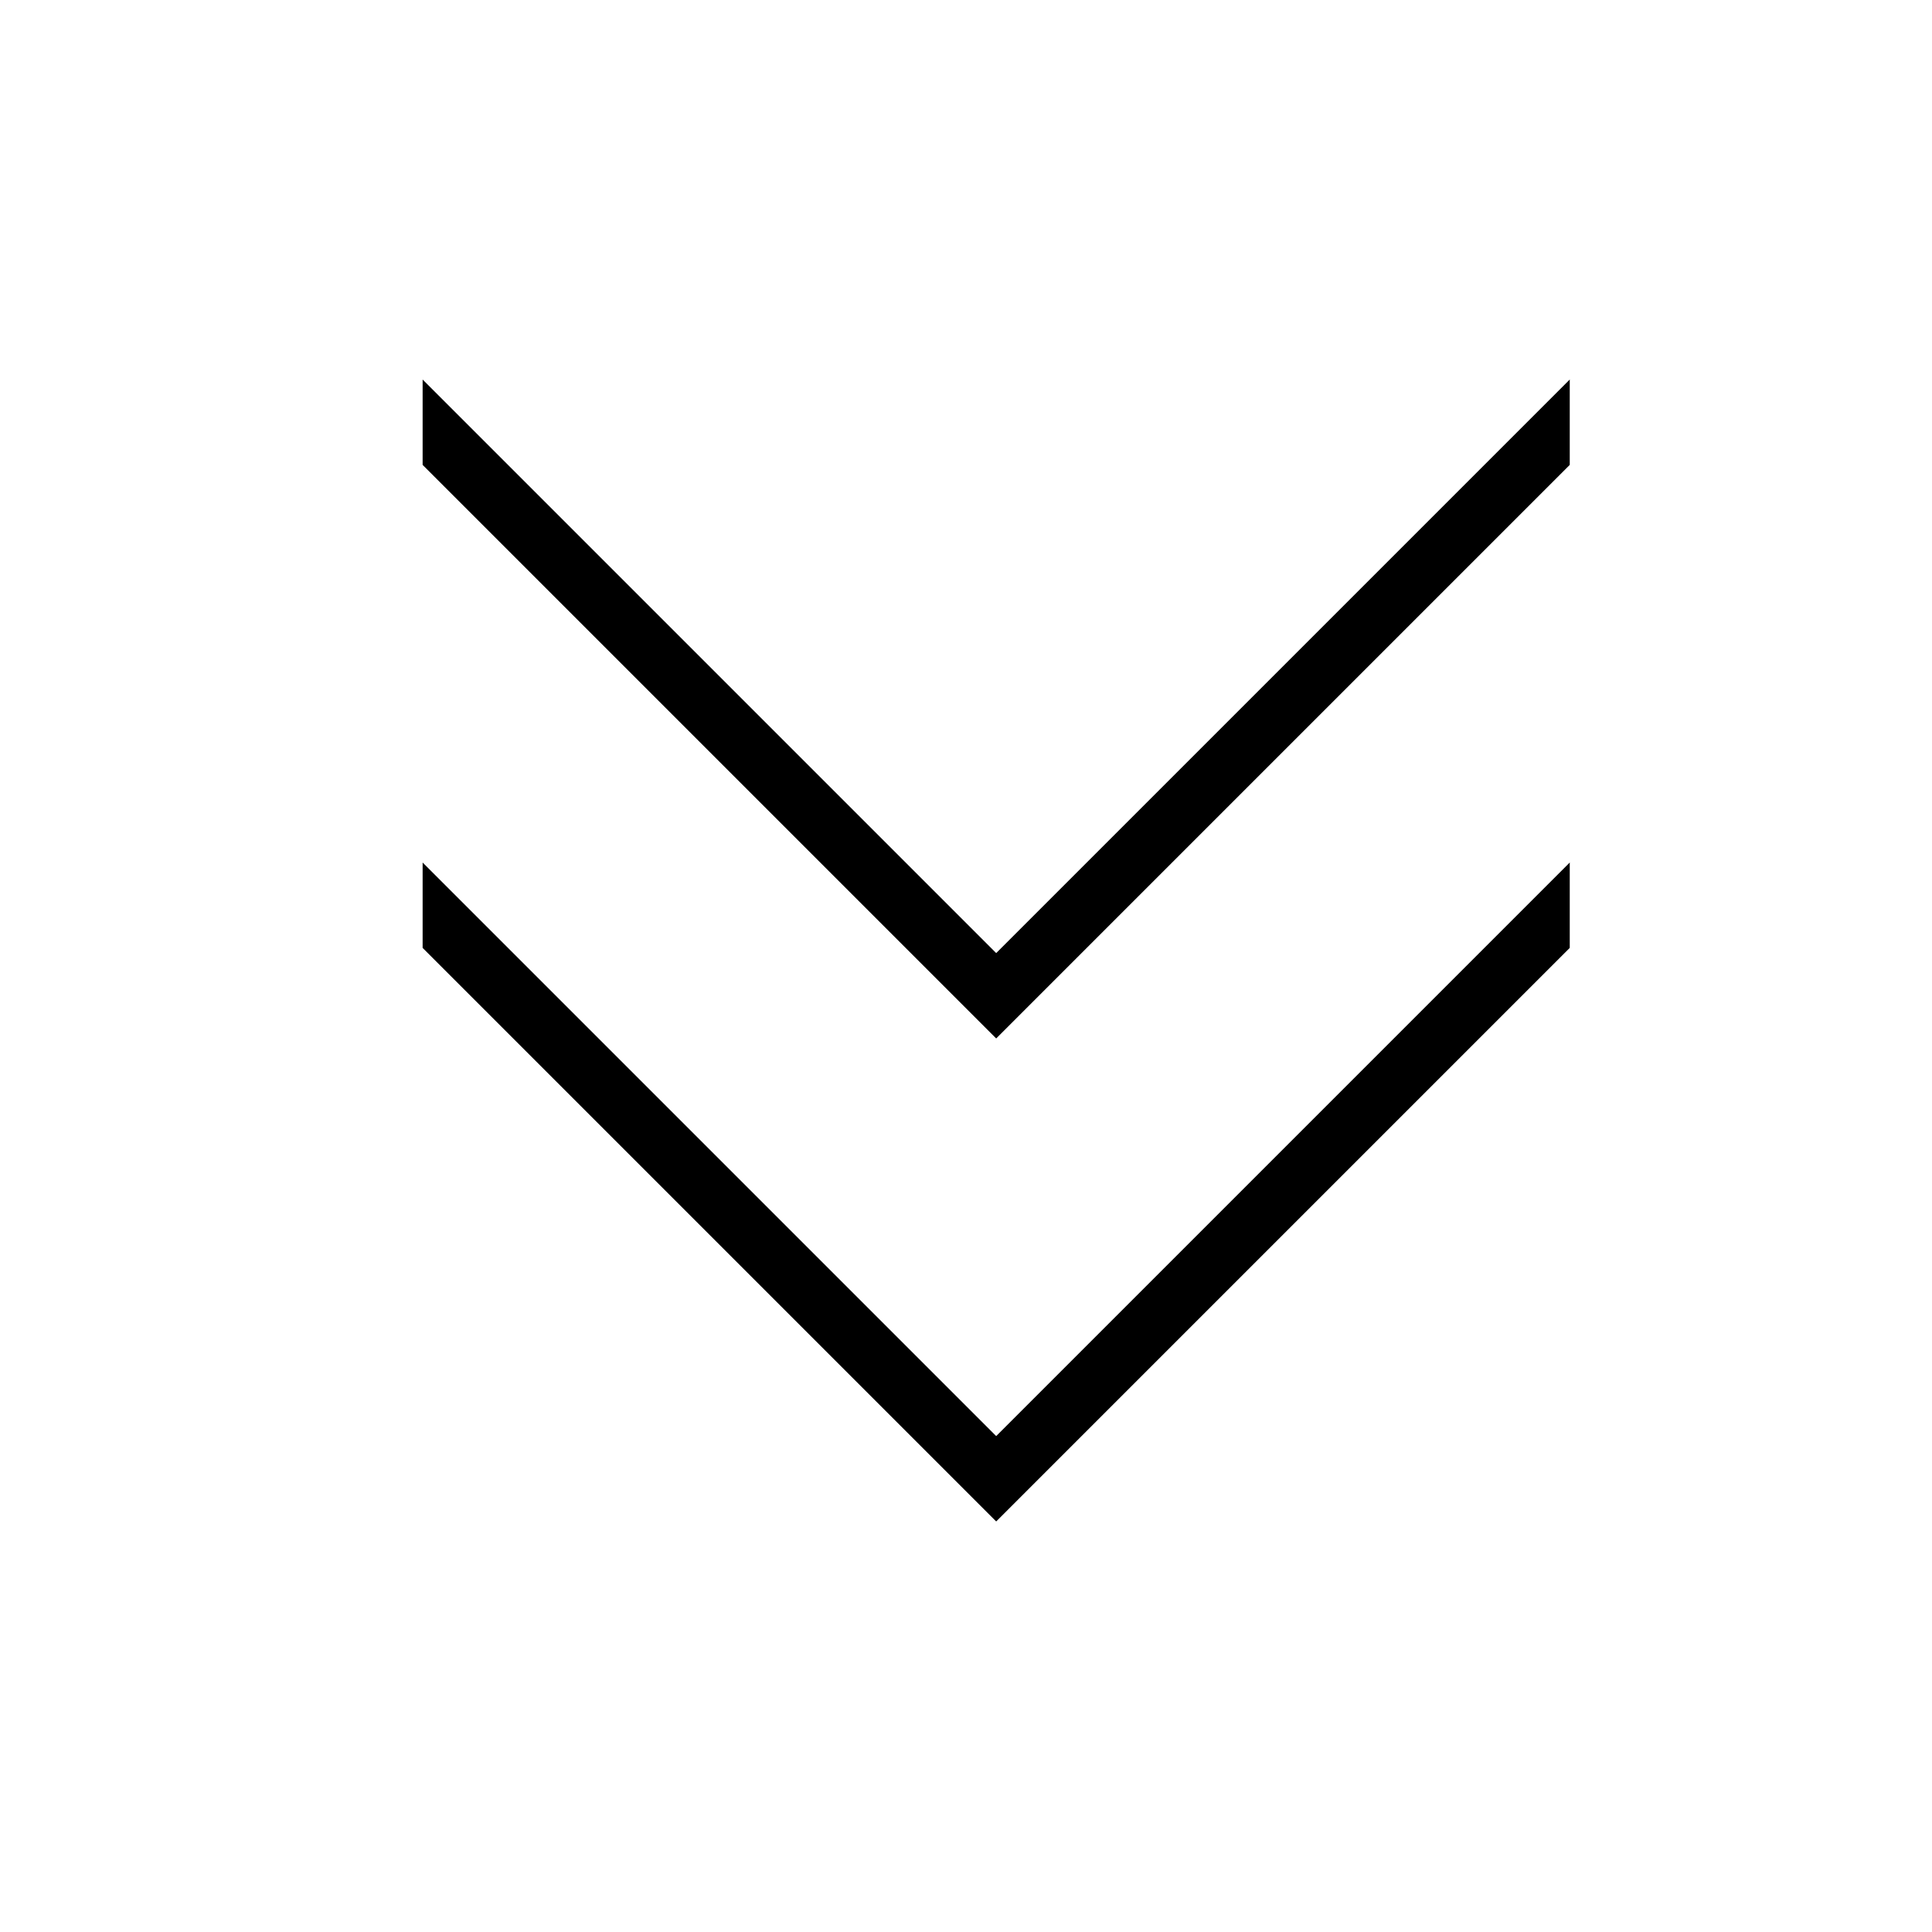
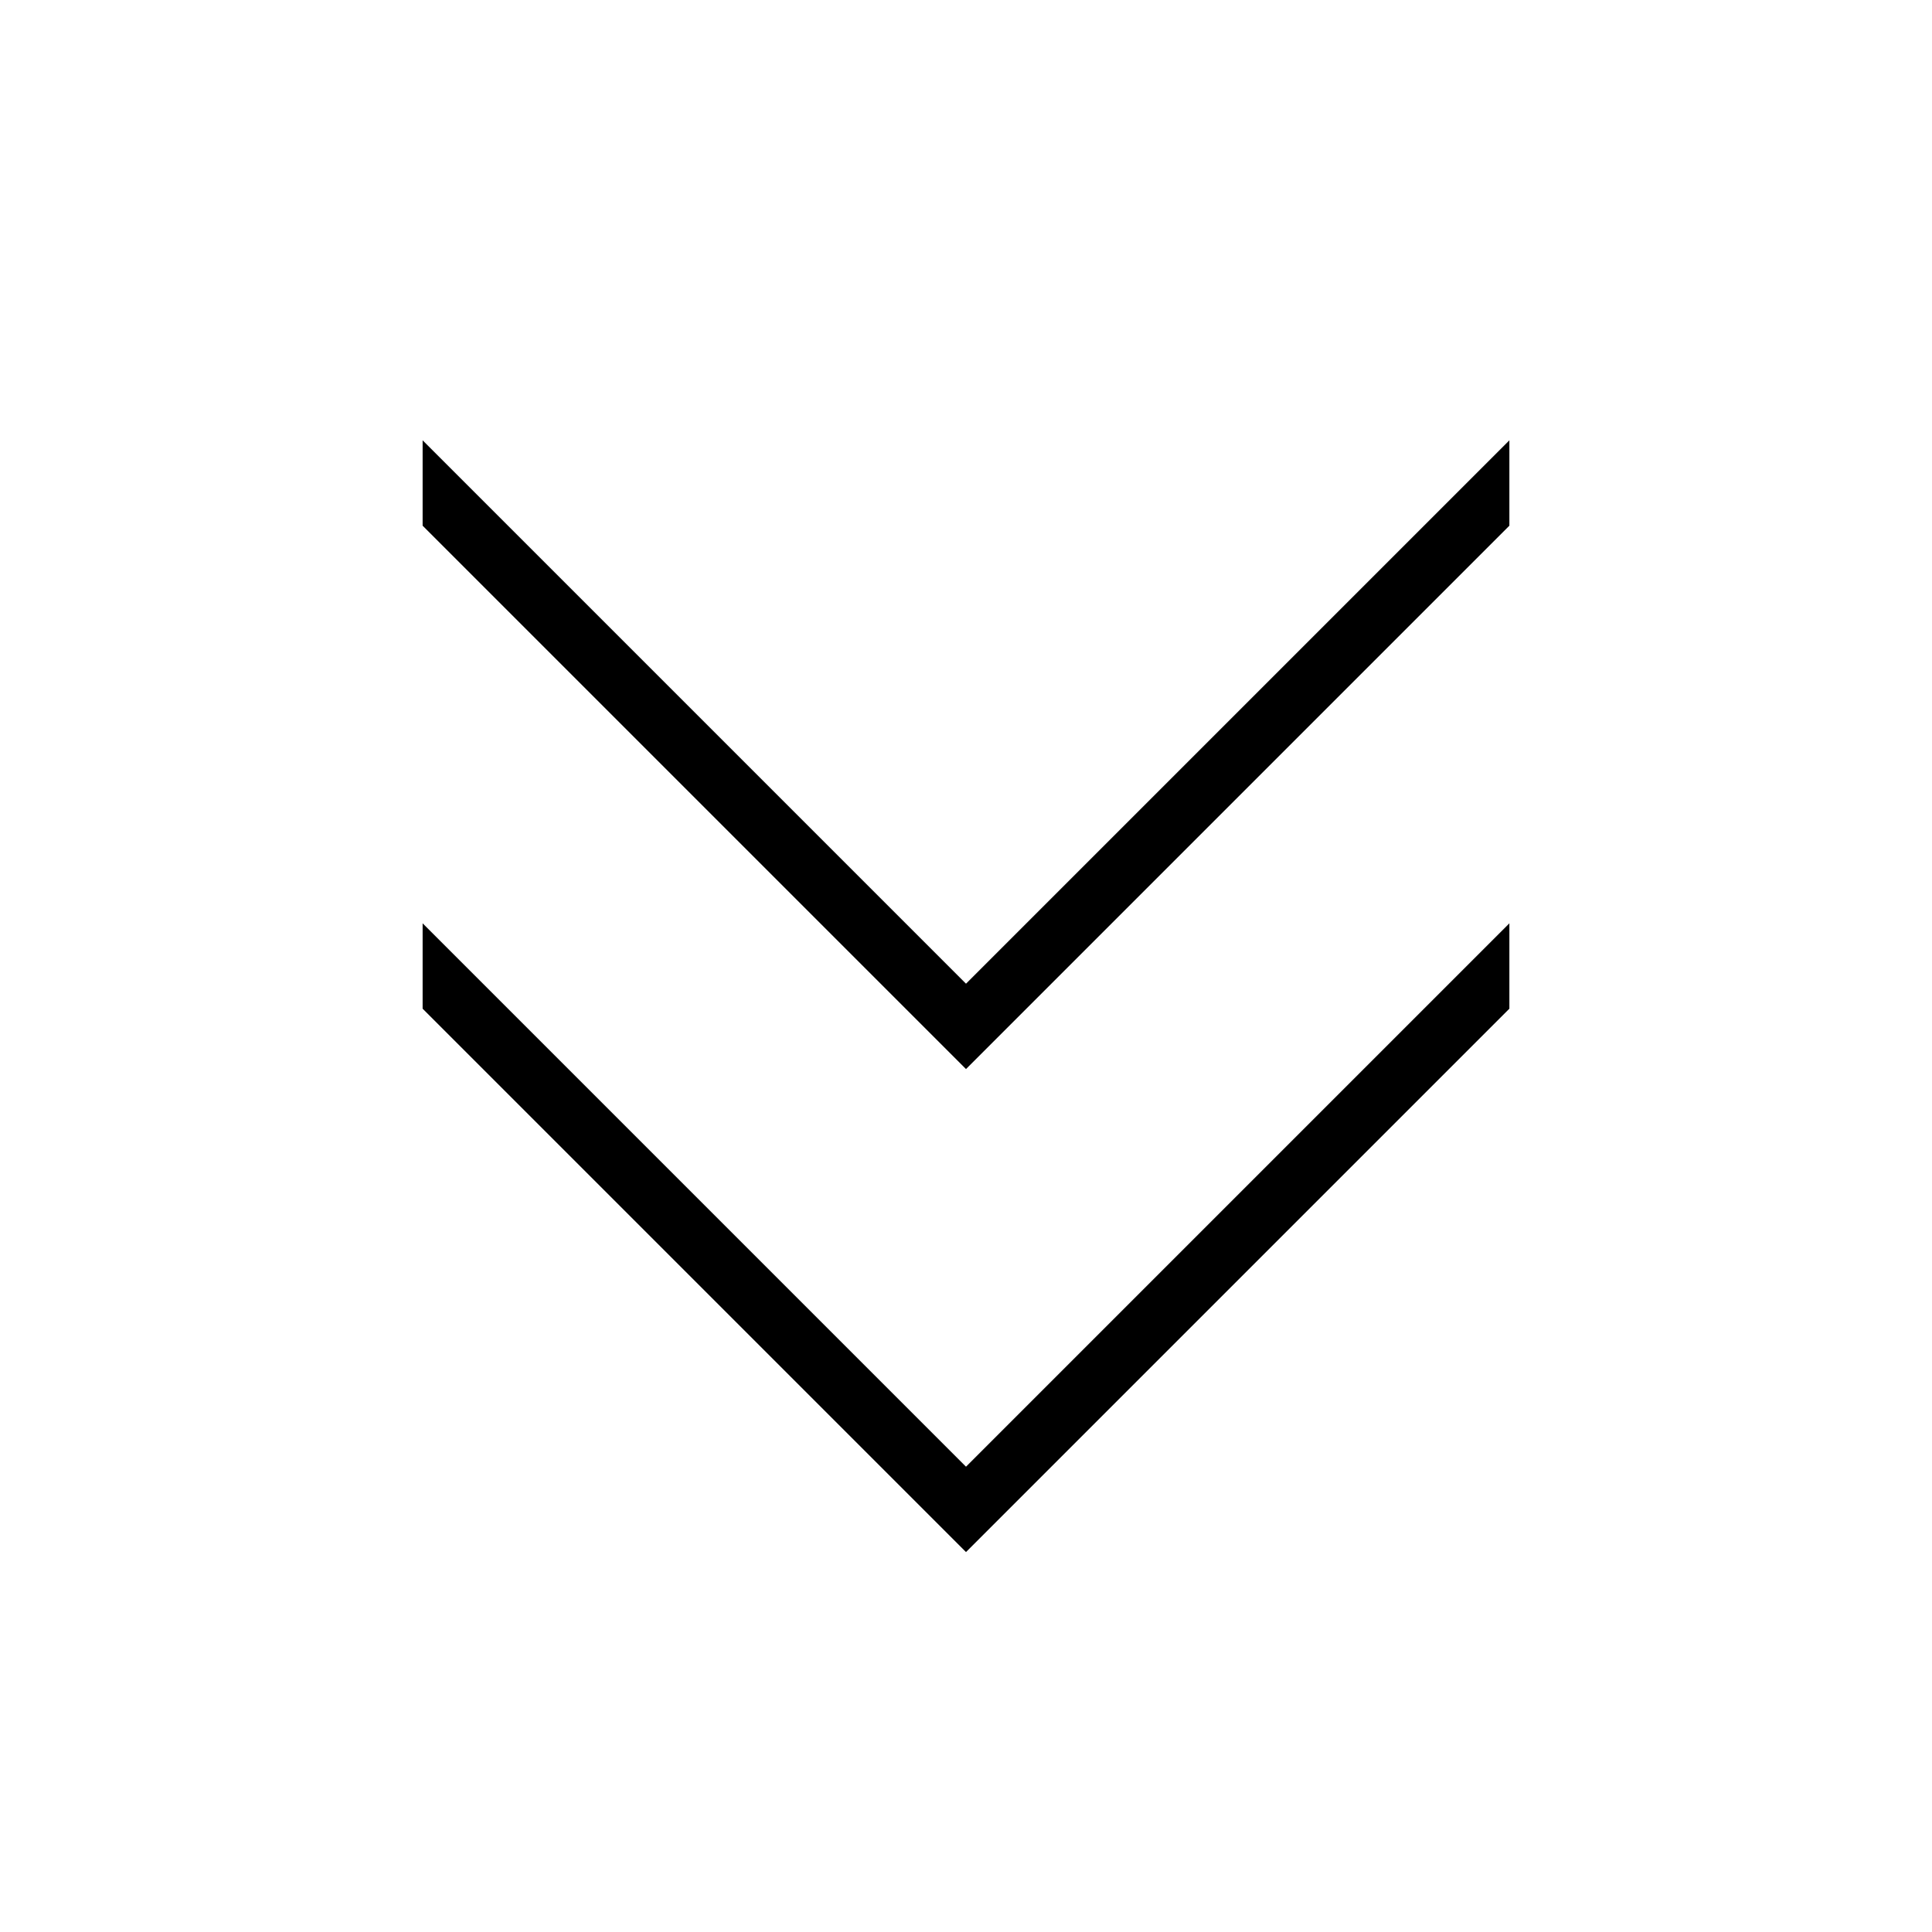
<svg xmlns="http://www.w3.org/2000/svg" viewBox="0 0 32 32">
-   <path d="M16.5 15.786l9.5-9.5V7.7l-9.5 9.5L7 7.7V6.286zm-9.5-1.5V15.7l9.5 9.5 9.5-9.5v-1.414l-9.5 9.5z" />
+   <path d="M16 25.707l-9-9v-1.414l9 9 9-9v1.414zm9-17V7.293l-9 9-9-9v1.414l9 9z" id="icons" />
</svg>
